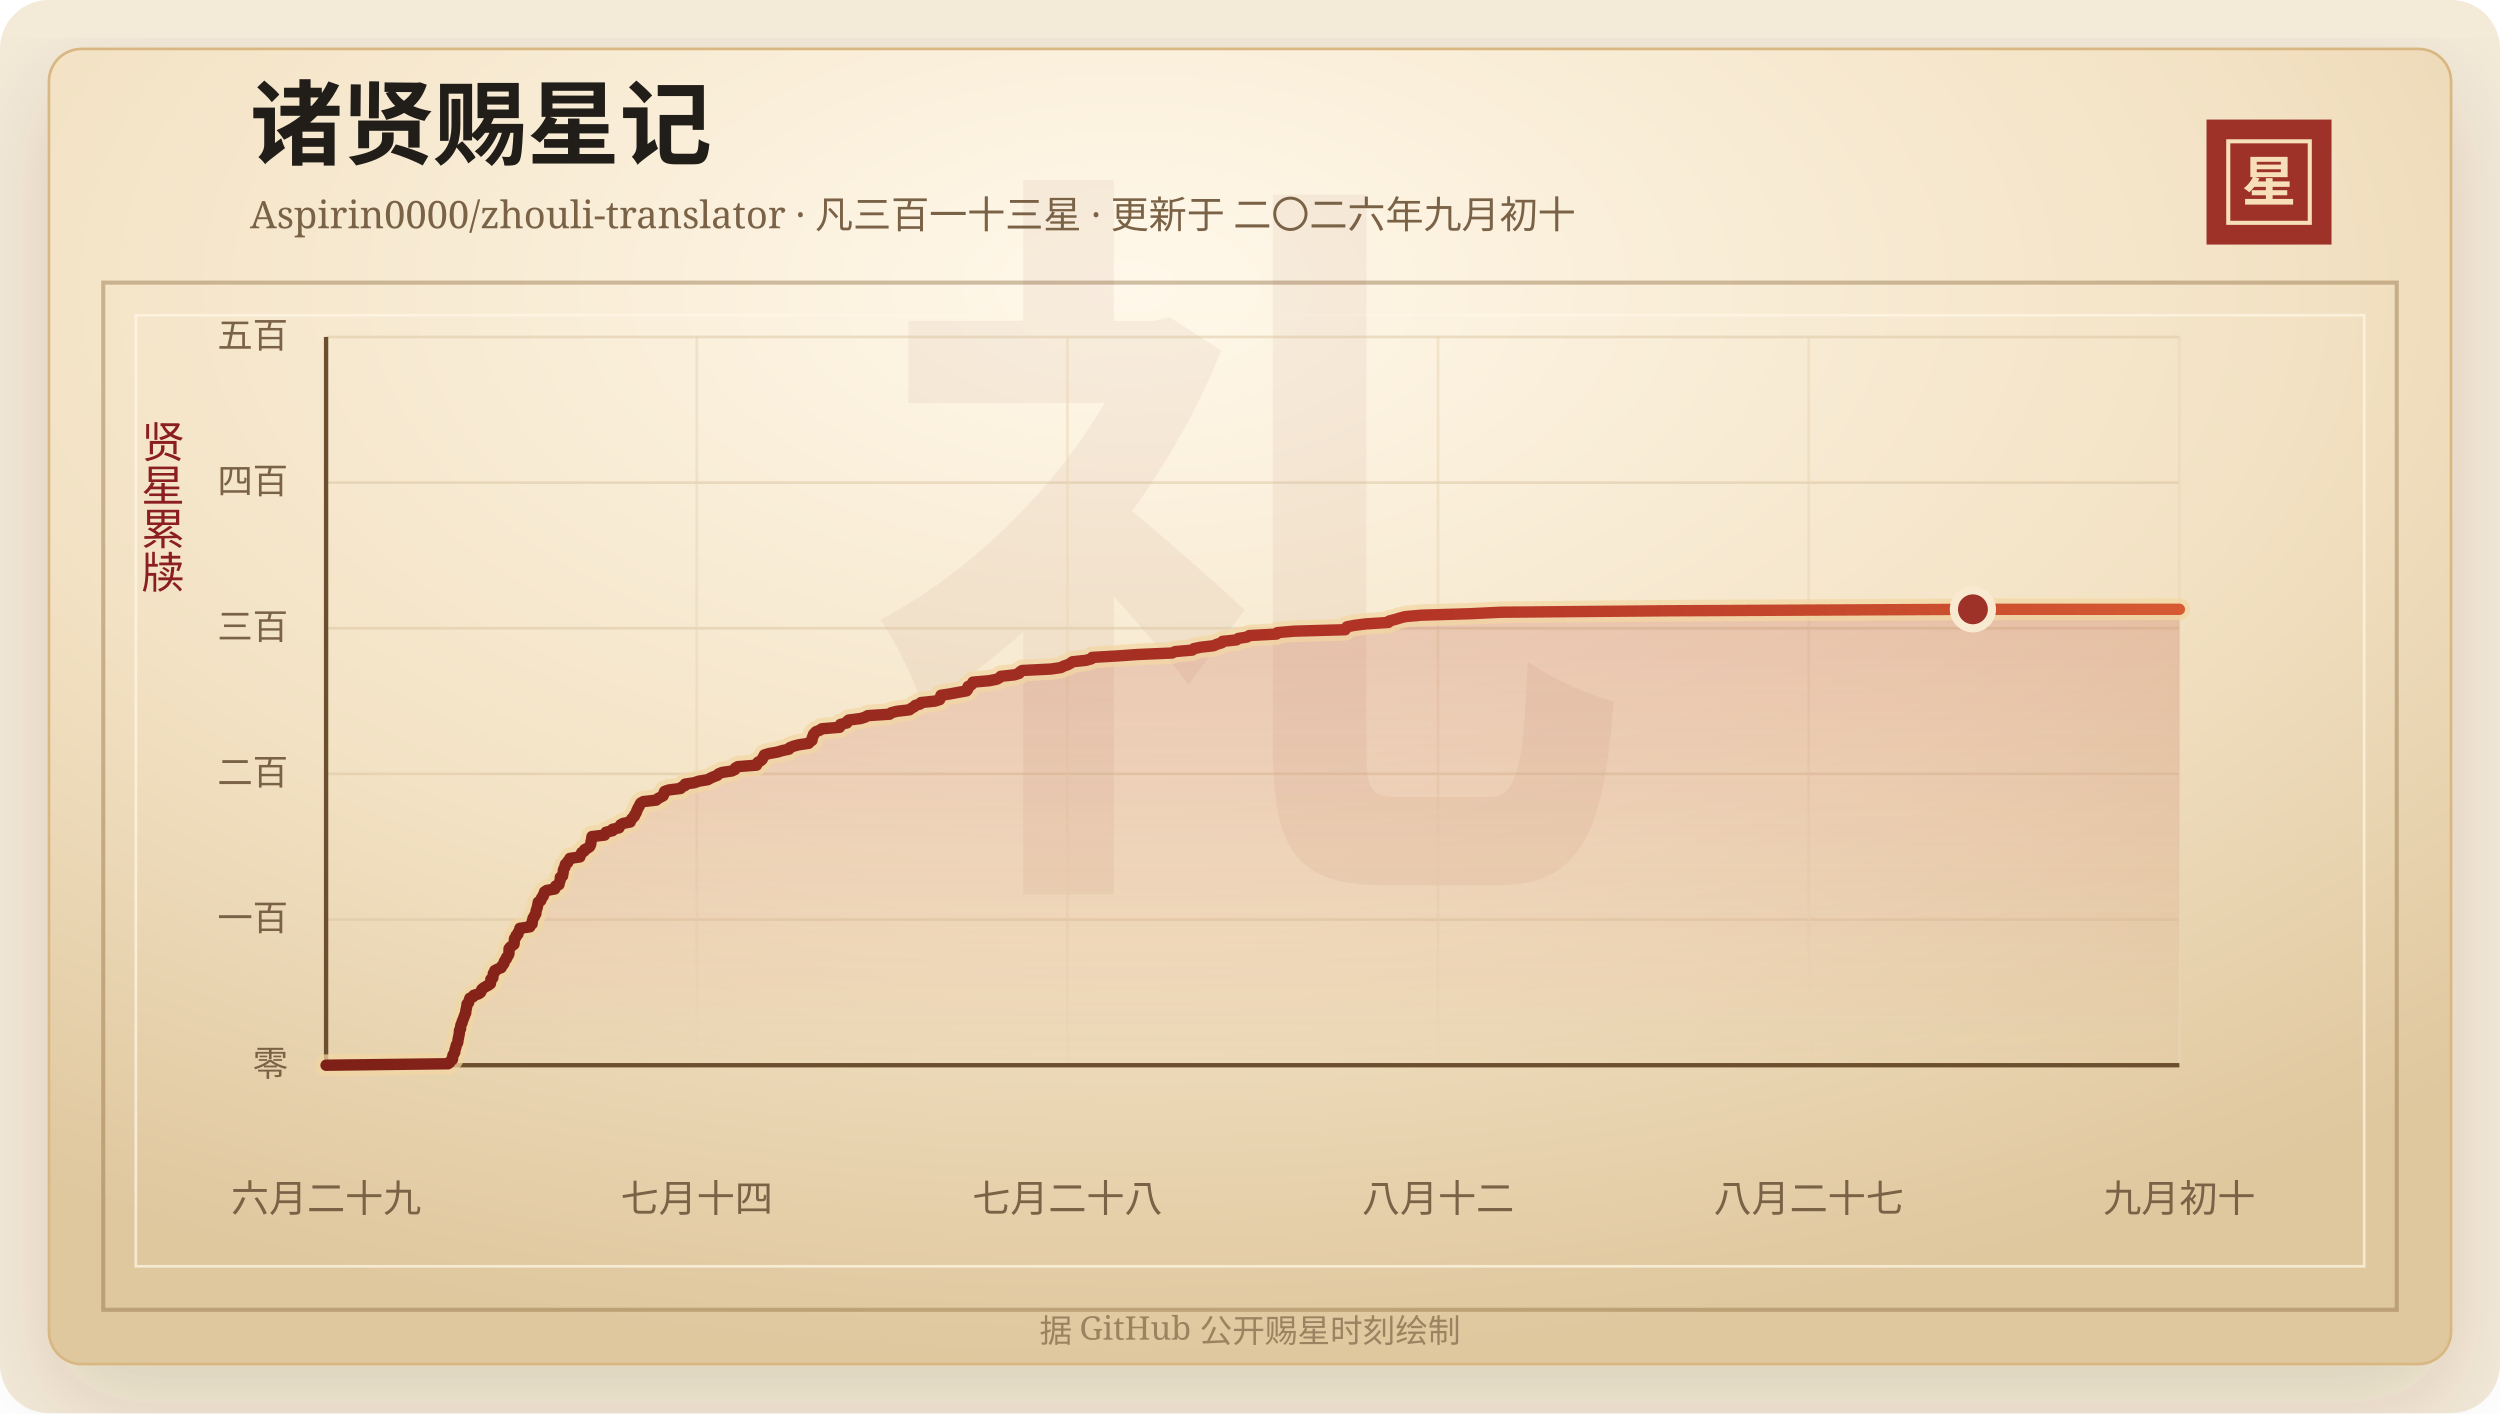
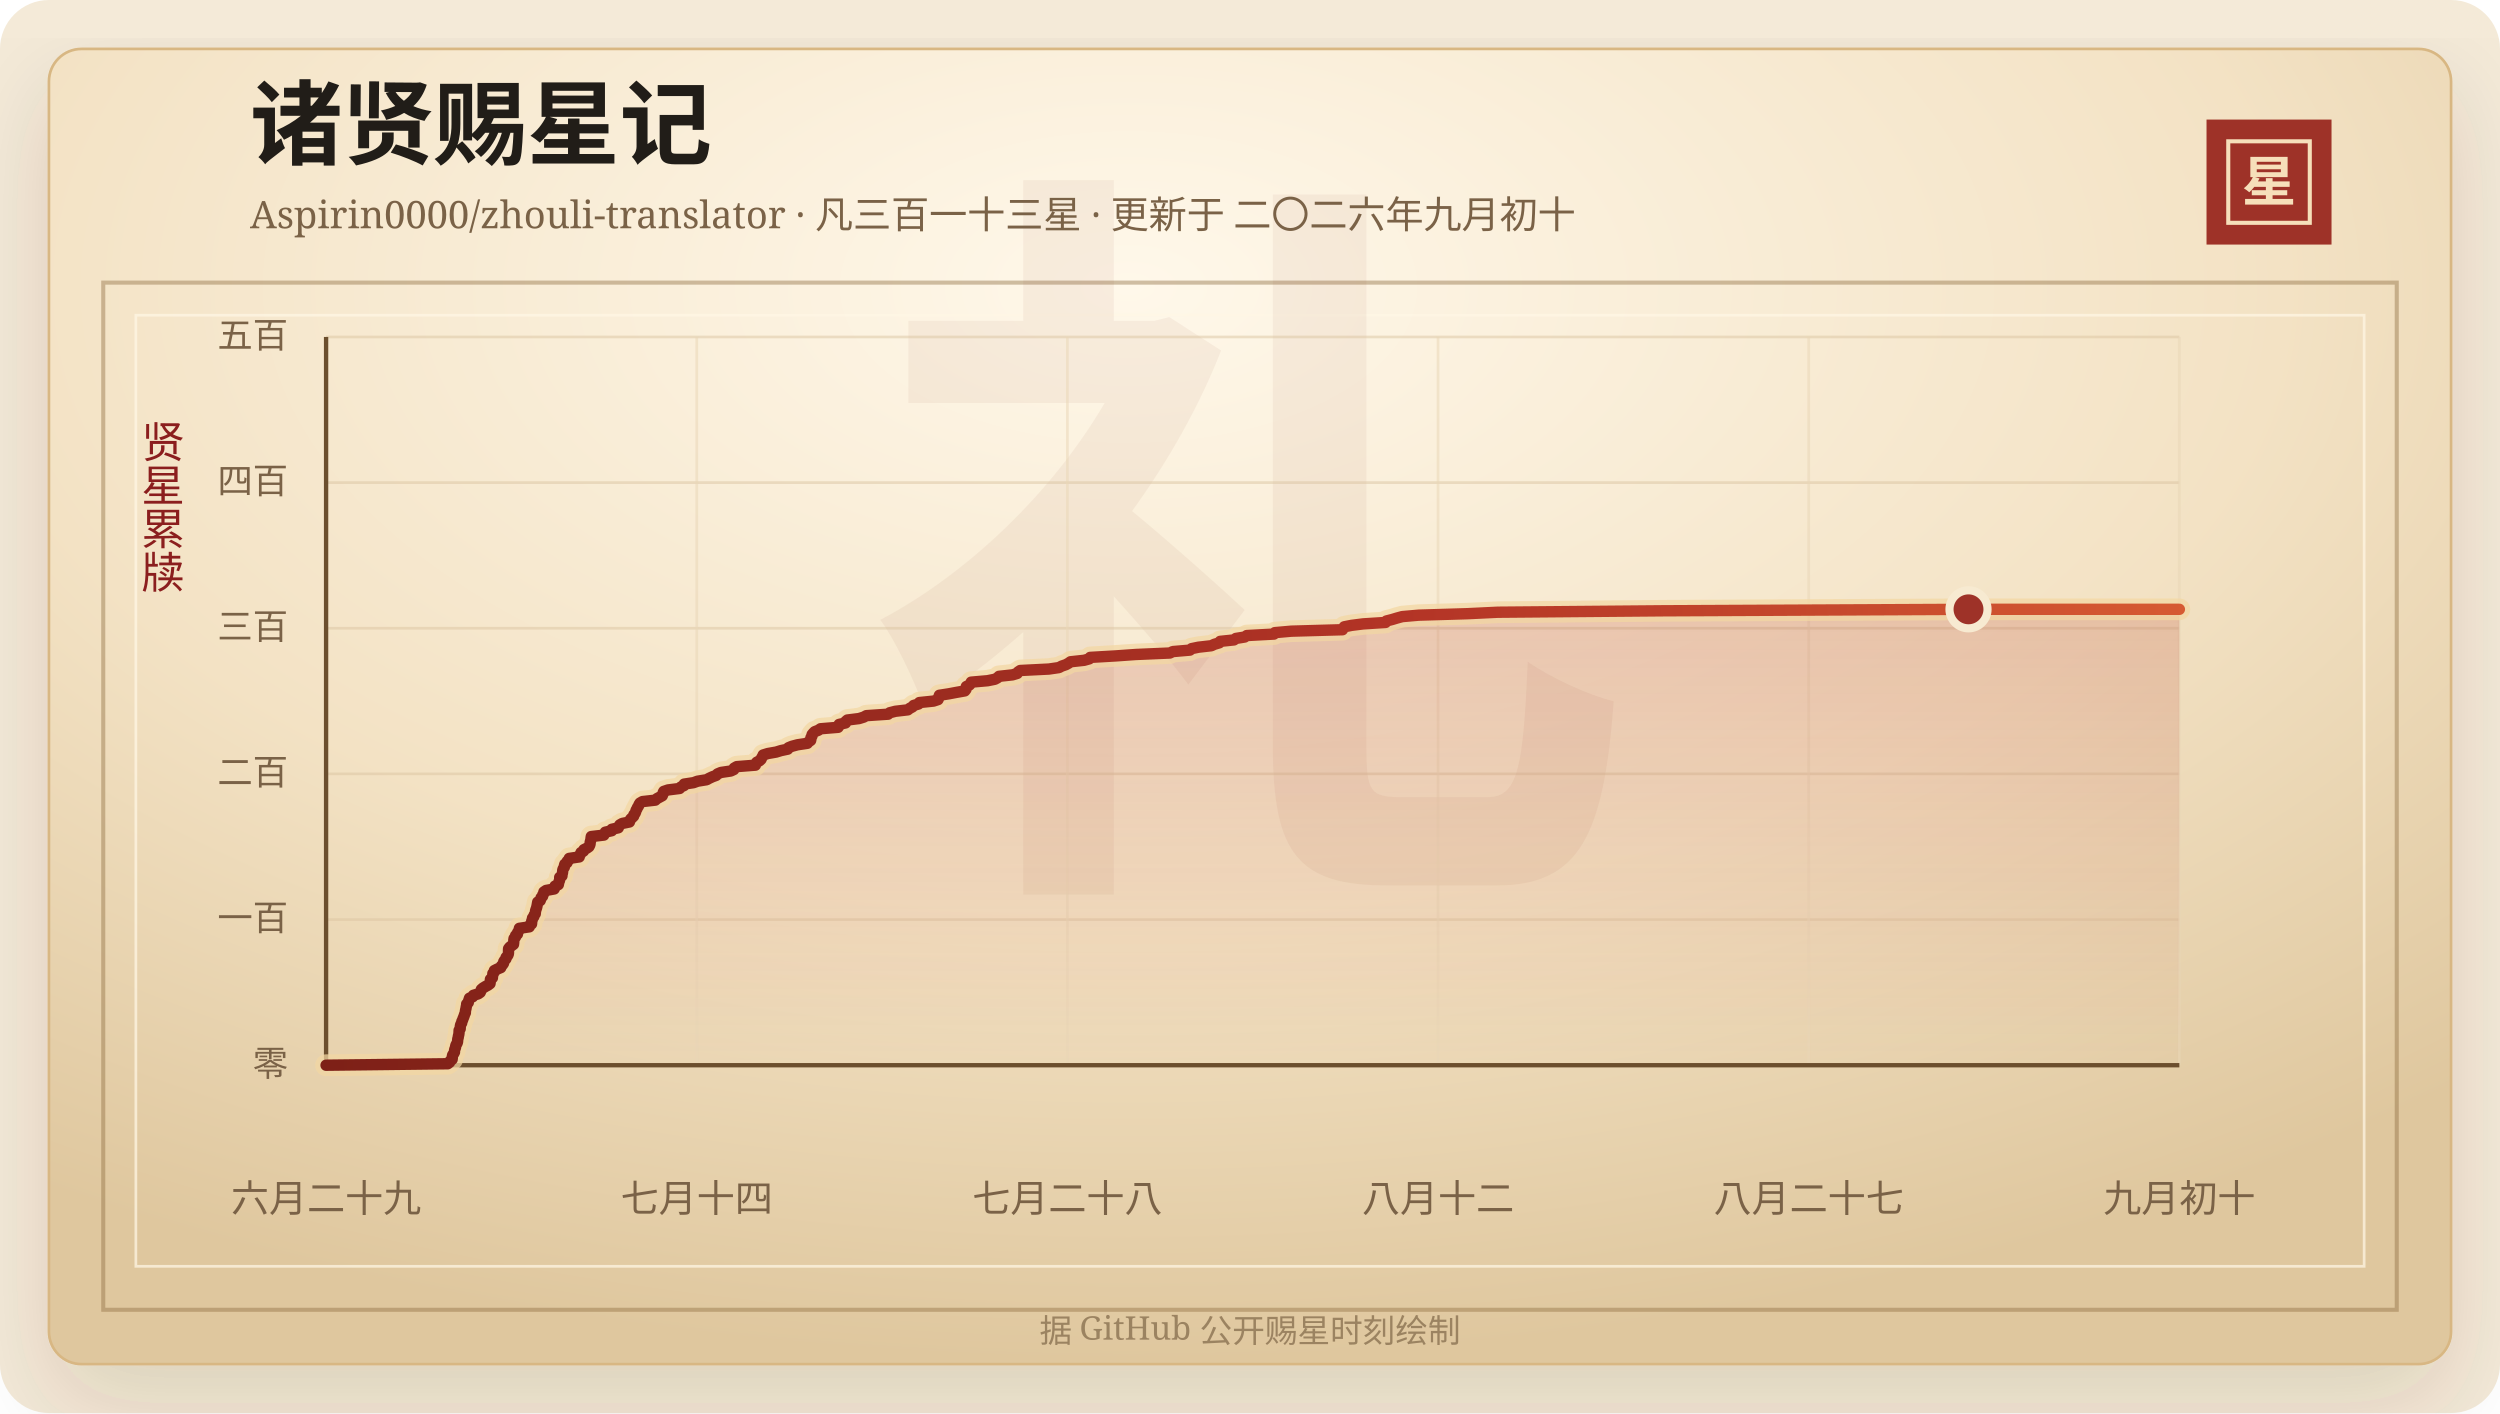
<svg xmlns="http://www.w3.org/2000/svg" width="920" height="520" viewBox="0 0 920 520" role="img" aria-labelledby="title desc">
  <defs>
    <linearGradient id="line" x1="0" x2="1" y1="0" y2="0">
      <stop offset="0%" stop-color="#7d2017" />
      <stop offset="58%" stop-color="#b33426" />
      <stop offset="100%" stop-color="#d65a32" />
    </linearGradient>
    <linearGradient id="area" x1="0" x2="0" y1="0" y2="1">
      <stop offset="0%" stop-color="#b33426" stop-opacity="0.2" />
      <stop offset="100%" stop-color="#b33426" stop-opacity="0" />
    </linearGradient>
    <radialGradient id="paper" cx="45%" cy="18%" r="82%">
      <stop offset="0%" stop-color="#fff8ea" />
      <stop offset="58%" stop-color="#f3e2c4" />
      <stop offset="100%" stop-color="#dfc79e" />
    </radialGradient>
    <filter id="shadow" x="-20%" y="-20%" width="140%" height="140%">
      <feDropShadow dx="0" dy="14" stdDeviation="18" flood-color="#3b2a20" flood-opacity="0.14" />
    </filter>
  </defs>
  <rect width="920" height="520" rx="18" fill="#f4ead8" />
  <rect x="18" y="18" width="884" height="484" rx="12" fill="url(#paper)" stroke="#d8b783" filter="url(#shadow)" />
  <rect x="38" y="104" width="844" height="378" fill="none" stroke="#8c6b3f" stroke-opacity="0.42" stroke-width="1.5" />
  <rect x="50" y="116" width="820" height="350" fill="none" stroke="#fff7e5" stroke-opacity="0.72" />
  <text x="460" y="304" text-anchor="middle" fill="#8c342a" fill-opacity="0.06" font-family="Songti SC, STSong, SimSun, serif" font-size="280" font-weight="700">礼</text>
  <text x="92" y="58" fill="#211d18" font-family="Songti SC, STSong, SimSun, serif" font-size="34" font-weight="700">诸贤赐星记</text>
  <text x="92" y="84" fill="#7a6247" font-family="Songti SC, STSong, SimSun, serif" font-size="14.0">Aspirin0000/zhouli-translator · 凡三百一十三星 · 更新于 二〇二六年九月初十</text>
  <rect x="812" y="44" width="46" height="46" fill="#9e3228" />
  <rect x="820" y="52" width="30" height="30" fill="none" stroke="#f6dfba" stroke-width="1.5" />
  <text x="835" y="74" text-anchor="middle" fill="#f6dfba" font-family="Songti SC, STSong, SimSun, serif" font-size="20" font-weight="700">星</text>
  <text x="60" y="166" text-anchor="middle" fill="#8b1e1e" font-family="Songti SC, STSong, SimSun, serif" font-size="16" writing-mode="vertical-rl">贤星累牍</text>
  <line x1="120" y1="392.00" x2="802" y2="392.00" stroke="#d9c29e" stroke-opacity="0.48" />
  <text x="106" y="396.00" text-anchor="end" fill="#7a6247" font-family="Songti SC, STSong, SimSun, serif" font-size="13">零</text>
  <line x1="120" y1="338.40" x2="802" y2="338.40" stroke="#d9c29e" stroke-opacity="0.48" />
  <text x="106" y="342.40" text-anchor="end" fill="#7a6247" font-family="Songti SC, STSong, SimSun, serif" font-size="13">一百</text>
  <line x1="120" y1="284.80" x2="802" y2="284.80" stroke="#d9c29e" stroke-opacity="0.48" />
  <text x="106" y="288.80" text-anchor="end" fill="#7a6247" font-family="Songti SC, STSong, SimSun, serif" font-size="13">二百</text>
  <line x1="120" y1="231.20" x2="802" y2="231.20" stroke="#d9c29e" stroke-opacity="0.48" />
  <text x="106" y="235.20" text-anchor="end" fill="#7a6247" font-family="Songti SC, STSong, SimSun, serif" font-size="13">三百</text>
  <line x1="120" y1="177.60" x2="802" y2="177.60" stroke="#d9c29e" stroke-opacity="0.48" />
  <text x="106" y="181.60" text-anchor="end" fill="#7a6247" font-family="Songti SC, STSong, SimSun, serif" font-size="13">四百</text>
  <line x1="120" y1="124.00" x2="802" y2="124.00" stroke="#d9c29e" stroke-opacity="0.48" />
  <text x="106" y="128.00" text-anchor="end" fill="#7a6247" font-family="Songti SC, STSong, SimSun, serif" font-size="13">五百</text>
  <line x1="120.00" y1="124" x2="120.00" y2="392" stroke="#ead6b7" stroke-opacity="0.54" />
  <text x="120.00" y="446" text-anchor="middle" fill="#7a6247" font-family="Songti SC, STSong, SimSun, serif" font-size="14">六月二十九</text>
  <line x1="256.40" y1="124" x2="256.40" y2="392" stroke="#ead6b7" stroke-opacity="0.54" />
  <text x="256.40" y="446" text-anchor="middle" fill="#7a6247" font-family="Songti SC, STSong, SimSun, serif" font-size="14">七月十四</text>
  <line x1="392.80" y1="124" x2="392.80" y2="392" stroke="#ead6b7" stroke-opacity="0.54" />
  <text x="392.80" y="446" text-anchor="middle" fill="#7a6247" font-family="Songti SC, STSong, SimSun, serif" font-size="14">七月二十八</text>
  <line x1="529.20" y1="124" x2="529.20" y2="392" stroke="#ead6b7" stroke-opacity="0.54" />
  <text x="529.20" y="446" text-anchor="middle" fill="#7a6247" font-family="Songti SC, STSong, SimSun, serif" font-size="14">八月十二</text>
  <line x1="665.60" y1="124" x2="665.60" y2="392" stroke="#ead6b7" stroke-opacity="0.54" />
  <text x="665.60" y="446" text-anchor="middle" fill="#7a6247" font-family="Songti SC, STSong, SimSun, serif" font-size="14">八月二十七</text>
  <line x1="802.00" y1="124" x2="802.00" y2="392" stroke="#ead6b7" stroke-opacity="0.54" />
  <text x="802.00" y="446" text-anchor="middle" fill="#7a6247" font-family="Songti SC, STSong, SimSun, serif" font-size="14">九月初十</text>
  <line x1="120" y1="392" x2="802" y2="392" stroke="#6c4f2e" stroke-width="1.6" />
  <line x1="120" y1="124" x2="120" y2="392" stroke="#6c4f2e" stroke-width="1.6" />
-   <polygon points="120.00,392.00 120.00,392.00 164.89,391.46 165.58,390.93 165.82,390.39 166.51,389.86 166.58,389.32 166.59,388.78 166.71,388.25 167.10,387.71 167.38,387.18 167.39,386.64 167.50,386.10 167.75,385.57 167.81,385.03 167.96,384.50 168.31,383.96 168.49,383.42 168.54,382.89 168.59,382.35 168.75,381.82 168.82,381.28 168.96,380.74 169.04,380.21 169.06,379.67 169.09,379.14 169.49,378.60 169.50,378.06 169.56,377.53 169.69,376.99 170.03,376.46 170.08,375.92 170.36,375.38 170.54,374.85 170.76,374.31 170.95,373.78 171.13,373.24 171.40,372.70 171.40,372.17 171.50,371.63 171.63,371.10 171.71,370.56 171.84,370.02 171.87,369.49 172.46,368.95 172.55,368.42 172.74,367.88 172.91,367.34 174.10,366.81 174.36,366.27 176.11,365.74 176.87,365.20 177.11,364.66 177.28,364.13 177.90,363.59 178.76,363.06 179.77,362.52 180.48,361.98 180.56,361.45 180.60,360.91 180.64,360.38 181.37,359.84 181.40,359.30 181.52,358.77 181.55,358.23 182.07,357.70 182.09,357.16 183.17,356.62 184.45,356.09 184.62,355.55 185.13,355.02 185.47,354.48 185.54,353.94 185.85,353.41 186.35,352.87 186.42,352.34 186.89,351.80 187.21,351.26 187.30,350.73 187.31,350.19 187.31,349.66 187.34,349.12 187.75,348.58 188.44,348.05 189.15,347.51 189.22,346.98 189.25,346.44 189.28,345.90 189.35,345.37 189.89,344.83 189.92,344.30 190.60,343.76 190.64,343.22 190.98,342.69 191.30,342.15 191.32,341.62 194.98,341.08 195.07,340.54 195.81,340.01 195.86,339.47 195.87,338.94 196.10,338.40 196.16,337.86 196.65,337.33 196.77,336.79 197.19,336.26 197.23,335.72 197.30,335.18 197.47,334.65 197.66,334.11 197.78,333.58 197.89,333.04 197.99,332.50 198.09,331.97 199.00,331.43 199.19,330.90 199.33,330.36 199.90,329.82 199.96,329.29 200.35,328.75 200.38,328.22 201.19,327.68 204.16,327.14 204.42,326.61 204.47,326.07 205.70,325.54 205.80,325.00 205.93,324.46 206.17,323.93 206.20,323.39 206.20,322.86 207.04,322.32 207.06,321.78 207.22,321.25 207.28,320.71 207.33,320.18 207.52,319.64 207.91,319.10 207.92,318.57 208.09,318.03 208.88,317.50 208.98,316.96 209.64,316.42 209.72,315.89 213.40,315.35 213.41,314.82 213.88,314.28 214.06,313.74 214.99,313.21 215.13,312.67 216.19,312.14 216.97,311.60 217.26,311.06 217.42,310.53 217.44,309.99 217.58,309.46 217.72,308.92 217.77,308.38 217.85,307.85 222.49,307.31 222.71,306.78 223.02,306.24 225.41,305.70 225.43,305.17 227.81,304.63 228.04,304.10 228.37,303.56 229.30,303.02 231.93,302.49 232.07,301.95 232.39,301.42 232.94,300.88 233.48,300.34 233.58,299.81 234.04,299.27 234.24,298.74 234.38,298.20 234.69,297.66 234.91,297.13 235.29,296.59 235.47,296.06 235.83,295.52 236.76,294.98 241.48,294.45 242.05,293.91 243.04,293.38 244.04,292.84 244.27,292.30 244.33,291.77 244.60,291.23 246.16,290.70 250.44,290.16 250.89,289.62 252.07,289.09 252.12,288.55 255.59,288.02 257.08,287.48 260.42,286.94 261.36,286.41 262.52,285.87 263.95,285.34 264.42,284.80 265.72,284.26 269.31,283.73 270.45,283.19 270.58,282.66 271.52,282.12 278.40,281.58 278.48,281.05 278.91,280.51 279.91,279.98 280.49,279.44 280.72,278.90 281.06,278.37 281.28,277.83 283.00,277.30 286.08,276.76 287.84,276.22 290.33,275.69 290.62,275.15 291.93,274.62 293.96,274.08 297.58,273.54 298.01,273.01 298.80,272.47 298.89,271.94 298.93,271.40 299.29,270.86 299.32,270.33 299.77,269.79 300.30,269.26 301.67,268.72 302.46,268.18 308.93,267.65 309.29,267.11 309.30,266.58 311.67,266.04 311.72,265.50 312.33,264.97 316.67,264.43 318.37,263.90 319.35,263.36 327.38,262.82 327.96,262.29 330.07,261.75 334.65,261.22 335.33,260.68 336.35,260.14 336.79,259.61 338.60,259.07 338.92,258.54 344.12,258.00 345.79,257.46 346.03,256.93 346.11,256.39 346.29,255.86 349.80,255.32 352.66,254.78 355.67,254.25 356.10,253.71 356.23,253.18 356.24,252.64 357.36,252.10 357.84,251.57 358.04,251.03 364.10,250.50 366.78,249.96 367.78,249.42 368.29,248.89 373.27,248.35 375.03,247.82 375.33,247.28 376.14,246.74 386.71,246.21 390.41,245.67 391.40,245.14 392.98,244.60 393.96,244.06 394.70,243.53 399.68,242.99 401.59,242.46 401.93,241.92 411.28,241.38 418.77,240.85 431.33,240.31 432.43,239.78 438.73,239.24 439.33,238.70 441.91,238.17 446.64,237.63 447.76,237.10 449.59,236.56 449.91,236.02 454.98,235.49 455.69,234.95 458.95,234.42 459.73,233.88 469.75,233.34 470.08,232.81 476.18,232.27 495.02,231.74 495.30,231.20 495.69,230.66 498.41,230.13 502.66,229.59 510.92,229.06 511.24,228.52 513.36,227.98 515.11,227.45 517.10,226.91 523.16,226.38 541.13,225.84 552.39,225.30 613.44,224.77 726.03,224.23 802.00,224.23 802.00,392.00" fill="url(#area)" />
-   <polyline points="120.00,392.00 164.89,391.46 165.58,390.93 165.82,390.39 166.51,389.86 166.58,389.32 166.59,388.78 166.71,388.25 167.10,387.71 167.38,387.18 167.39,386.64 167.50,386.10 167.75,385.57 167.81,385.03 167.96,384.50 168.31,383.96 168.49,383.42 168.54,382.89 168.59,382.35 168.75,381.82 168.82,381.28 168.96,380.74 169.04,380.21 169.06,379.67 169.09,379.14 169.49,378.60 169.50,378.06 169.56,377.53 169.69,376.99 170.03,376.46 170.08,375.92 170.36,375.38 170.54,374.85 170.76,374.31 170.95,373.78 171.13,373.24 171.40,372.70 171.40,372.17 171.50,371.63 171.63,371.10 171.71,370.56 171.84,370.02 171.87,369.49 172.46,368.95 172.55,368.42 172.74,367.88 172.91,367.34 174.10,366.81 174.36,366.27 176.11,365.74 176.87,365.20 177.11,364.66 177.28,364.13 177.90,363.59 178.76,363.06 179.77,362.52 180.48,361.98 180.56,361.45 180.60,360.91 180.64,360.38 181.37,359.84 181.40,359.30 181.52,358.77 181.55,358.23 182.07,357.70 182.09,357.16 183.17,356.62 184.45,356.09 184.62,355.55 185.13,355.02 185.47,354.48 185.54,353.94 185.85,353.41 186.35,352.87 186.42,352.34 186.89,351.80 187.21,351.26 187.30,350.73 187.31,350.19 187.31,349.66 187.34,349.12 187.75,348.58 188.44,348.05 189.15,347.51 189.22,346.98 189.25,346.44 189.28,345.90 189.35,345.37 189.89,344.83 189.92,344.30 190.60,343.76 190.64,343.22 190.98,342.69 191.30,342.15 191.32,341.62 194.98,341.08 195.07,340.54 195.81,340.01 195.86,339.47 195.87,338.94 196.10,338.40 196.16,337.86 196.65,337.33 196.77,336.79 197.19,336.26 197.23,335.72 197.30,335.18 197.47,334.65 197.66,334.11 197.78,333.58 197.89,333.04 197.99,332.50 198.09,331.97 199.00,331.43 199.19,330.90 199.33,330.36 199.90,329.82 199.96,329.29 200.35,328.75 200.38,328.22 201.19,327.68 204.16,327.14 204.42,326.61 204.47,326.07 205.70,325.54 205.80,325.00 205.93,324.46 206.17,323.93 206.20,323.39 206.20,322.86 207.04,322.32 207.06,321.78 207.22,321.25 207.28,320.71 207.33,320.18 207.52,319.64 207.91,319.10 207.92,318.57 208.09,318.03 208.88,317.50 208.98,316.96 209.64,316.42 209.72,315.89 213.40,315.35 213.41,314.82 213.88,314.28 214.06,313.74 214.99,313.21 215.13,312.67 216.19,312.14 216.97,311.60 217.26,311.06 217.42,310.53 217.44,309.99 217.58,309.46 217.72,308.92 217.77,308.38 217.85,307.85 222.49,307.31 222.71,306.78 223.02,306.24 225.41,305.70 225.43,305.17 227.81,304.63 228.04,304.10 228.37,303.56 229.30,303.02 231.93,302.49 232.07,301.95 232.39,301.42 232.94,300.88 233.48,300.34 233.58,299.81 234.04,299.27 234.24,298.74 234.38,298.20 234.69,297.66 234.91,297.13 235.29,296.59 235.47,296.06 235.83,295.52 236.76,294.98 241.48,294.45 242.05,293.91 243.04,293.38 244.04,292.84 244.27,292.30 244.33,291.77 244.60,291.23 246.16,290.70 250.44,290.16 250.89,289.62 252.07,289.09 252.12,288.55 255.59,288.02 257.08,287.48 260.42,286.94 261.36,286.41 262.52,285.87 263.95,285.34 264.42,284.80 265.72,284.26 269.31,283.73 270.45,283.19 270.58,282.66 271.52,282.12 278.40,281.58 278.48,281.05 278.91,280.51 279.91,279.98 280.49,279.44 280.72,278.90 281.06,278.37 281.28,277.83 283.00,277.30 286.08,276.76 287.84,276.22 290.33,275.69 290.62,275.15 291.93,274.62 293.96,274.08 297.58,273.54 298.01,273.01 298.80,272.47 298.89,271.94 298.93,271.40 299.29,270.86 299.32,270.33 299.77,269.79 300.30,269.26 301.67,268.72 302.46,268.18 308.93,267.65 309.29,267.11 309.30,266.58 311.67,266.04 311.72,265.50 312.33,264.97 316.67,264.43 318.37,263.90 319.35,263.36 327.38,262.82 327.96,262.29 330.07,261.75 334.65,261.22 335.33,260.68 336.35,260.14 336.79,259.61 338.60,259.07 338.92,258.54 344.12,258.00 345.79,257.46 346.03,256.93 346.11,256.39 346.29,255.86 349.80,255.32 352.66,254.78 355.67,254.25 356.10,253.71 356.23,253.18 356.24,252.64 357.36,252.10 357.84,251.57 358.04,251.03 364.10,250.50 366.78,249.96 367.78,249.42 368.29,248.89 373.27,248.35 375.03,247.82 375.33,247.28 376.14,246.74 386.71,246.21 390.41,245.67 391.40,245.14 392.98,244.60 393.96,244.06 394.70,243.53 399.68,242.99 401.59,242.46 401.93,241.92 411.28,241.38 418.77,240.85 431.33,240.31 432.43,239.78 438.73,239.24 439.33,238.70 441.91,238.17 446.64,237.63 447.76,237.10 449.59,236.56 449.91,236.02 454.98,235.49 455.69,234.95 458.95,234.42 459.73,233.88 469.75,233.34 470.08,232.81 476.18,232.27 495.02,231.74 495.30,231.20 495.69,230.66 498.41,230.13 502.66,229.59 510.92,229.06 511.24,228.52 513.36,227.98 515.11,227.45 517.10,226.91 523.16,226.38 541.13,225.84 552.39,225.30 613.44,224.77 726.03,224.23 802.00,224.23" fill="none" stroke="#f3d7a2" stroke-width="8" stroke-linecap="round" stroke-linejoin="round" opacity="0.72" />
-   <polyline points="120.00,392.00 164.89,391.46 165.58,390.93 165.82,390.39 166.51,389.86 166.58,389.32 166.59,388.78 166.71,388.25 167.10,387.71 167.38,387.18 167.39,386.64 167.50,386.10 167.75,385.57 167.81,385.03 167.96,384.50 168.31,383.96 168.49,383.42 168.54,382.89 168.59,382.35 168.75,381.82 168.82,381.28 168.96,380.74 169.04,380.21 169.06,379.67 169.09,379.14 169.49,378.60 169.50,378.06 169.56,377.53 169.69,376.99 170.03,376.46 170.08,375.92 170.36,375.38 170.54,374.85 170.76,374.31 170.95,373.78 171.13,373.24 171.40,372.70 171.40,372.17 171.50,371.63 171.63,371.10 171.71,370.56 171.84,370.02 171.87,369.49 172.46,368.95 172.55,368.42 172.74,367.88 172.91,367.34 174.10,366.81 174.36,366.27 176.11,365.74 176.87,365.20 177.11,364.66 177.28,364.13 177.90,363.59 178.76,363.06 179.77,362.52 180.48,361.98 180.56,361.45 180.60,360.91 180.64,360.38 181.37,359.84 181.40,359.30 181.52,358.77 181.55,358.23 182.07,357.70 182.09,357.16 183.17,356.62 184.45,356.09 184.62,355.55 185.13,355.02 185.47,354.48 185.54,353.94 185.85,353.41 186.35,352.87 186.42,352.34 186.89,351.80 187.21,351.26 187.30,350.73 187.31,350.19 187.31,349.66 187.34,349.12 187.75,348.58 188.44,348.05 189.15,347.51 189.22,346.98 189.25,346.44 189.28,345.90 189.35,345.37 189.89,344.83 189.92,344.30 190.60,343.76 190.64,343.22 190.98,342.69 191.30,342.15 191.32,341.62 194.98,341.08 195.07,340.54 195.81,340.01 195.86,339.47 195.87,338.94 196.10,338.40 196.16,337.86 196.65,337.33 196.77,336.79 197.19,336.26 197.23,335.72 197.30,335.18 197.47,334.65 197.66,334.11 197.78,333.58 197.89,333.04 197.99,332.50 198.09,331.97 199.00,331.43 199.19,330.90 199.33,330.36 199.90,329.82 199.96,329.29 200.35,328.75 200.38,328.22 201.19,327.68 204.16,327.14 204.42,326.61 204.47,326.07 205.70,325.54 205.80,325.00 205.93,324.46 206.17,323.93 206.20,323.39 206.20,322.86 207.04,322.32 207.06,321.78 207.22,321.25 207.28,320.71 207.33,320.18 207.52,319.64 207.91,319.10 207.92,318.57 208.09,318.03 208.88,317.50 208.98,316.96 209.64,316.42 209.72,315.89 213.40,315.35 213.41,314.82 213.88,314.28 214.06,313.74 214.99,313.21 215.13,312.67 216.19,312.14 216.97,311.60 217.26,311.06 217.42,310.53 217.44,309.99 217.58,309.46 217.72,308.92 217.77,308.38 217.85,307.85 222.49,307.31 222.71,306.78 223.02,306.24 225.41,305.70 225.43,305.17 227.81,304.63 228.04,304.10 228.37,303.56 229.30,303.02 231.93,302.49 232.07,301.95 232.39,301.42 232.94,300.88 233.48,300.34 233.58,299.81 234.04,299.27 234.24,298.74 234.38,298.20 234.69,297.66 234.91,297.13 235.29,296.59 235.47,296.06 235.83,295.52 236.76,294.98 241.48,294.45 242.05,293.91 243.04,293.38 244.04,292.84 244.27,292.30 244.33,291.77 244.60,291.23 246.16,290.70 250.44,290.16 250.89,289.62 252.07,289.09 252.12,288.55 255.59,288.02 257.08,287.48 260.42,286.94 261.36,286.41 262.52,285.87 263.95,285.34 264.42,284.80 265.72,284.26 269.31,283.73 270.45,283.19 270.58,282.66 271.52,282.12 278.40,281.58 278.48,281.05 278.91,280.51 279.91,279.98 280.49,279.44 280.72,278.90 281.06,278.37 281.28,277.83 283.00,277.30 286.08,276.76 287.84,276.22 290.33,275.69 290.62,275.15 291.93,274.62 293.96,274.08 297.58,273.54 298.01,273.01 298.80,272.47 298.89,271.94 298.93,271.40 299.29,270.86 299.32,270.33 299.77,269.79 300.30,269.26 301.67,268.72 302.46,268.18 308.93,267.65 309.29,267.11 309.30,266.58 311.67,266.04 311.72,265.50 312.33,264.97 316.67,264.43 318.37,263.90 319.35,263.36 327.38,262.82 327.96,262.29 330.07,261.75 334.65,261.22 335.33,260.68 336.35,260.14 336.79,259.61 338.60,259.07 338.92,258.54 344.12,258.00 345.79,257.46 346.03,256.93 346.11,256.39 346.29,255.86 349.80,255.32 352.66,254.78 355.67,254.25 356.10,253.71 356.23,253.18 356.24,252.64 357.36,252.10 357.84,251.57 358.04,251.03 364.10,250.50 366.78,249.96 367.78,249.42 368.29,248.89 373.27,248.35 375.03,247.82 375.33,247.28 376.14,246.74 386.71,246.21 390.41,245.67 391.40,245.14 392.98,244.60 393.96,244.06 394.70,243.53 399.68,242.99 401.59,242.46 401.93,241.92 411.28,241.38 418.77,240.85 431.33,240.31 432.43,239.78 438.73,239.24 439.33,238.70 441.91,238.17 446.64,237.63 447.76,237.10 449.59,236.56 449.91,236.02 454.98,235.49 455.69,234.95 458.95,234.42 459.73,233.88 469.75,233.34 470.08,232.81 476.18,232.27 495.02,231.74 495.30,231.20 495.69,230.66 498.41,230.13 502.66,229.59 510.92,229.06 511.24,228.52 513.36,227.98 515.11,227.45 517.10,226.91 523.16,226.38 541.13,225.84 552.39,225.30 613.44,224.77 726.03,224.23 802.00,224.23" fill="none" stroke="url(#line)" stroke-width="4.2" stroke-linecap="round" stroke-linejoin="round" />
-   <circle cx="726.03" cy="224.23" r="7" fill="#9e3228" stroke="#f7ead1" stroke-width="3" />
+   <polygon points="120.00,392.00 120.00,392.00 164.77,391.46 165.46,390.93 165.70,390.39 166.38,389.86 166.45,389.32 166.46,388.78 166.58,388.25 166.97,387.71 167.25,387.18 167.26,386.64 167.37,386.10 167.62,385.57 167.68,385.03 167.84,384.50 168.18,383.96 168.37,383.42 168.41,382.89 168.46,382.35 168.62,381.82 168.69,381.28 168.83,380.74 168.91,380.21 168.93,379.67 168.96,379.14 169.35,378.60 169.37,378.06 169.43,377.53 169.56,376.99 169.90,376.46 169.95,375.92 170.23,375.38 170.40,374.85 170.63,374.31 170.82,373.78 170.99,373.24 171.26,372.70 171.26,372.17 171.36,371.63 171.49,371.10 171.57,370.56 171.70,370.02 171.73,369.49 172.32,368.95 172.41,368.42 172.60,367.88 172.76,367.34 173.95,366.81 174.21,366.27 175.96,365.74 176.72,365.20 176.96,364.66 177.12,364.13 177.74,363.59 178.60,363.06 179.61,362.52 180.32,361.98 180.40,361.45 180.44,360.91 180.48,360.38 181.21,359.84 181.23,359.30 181.36,358.77 181.38,358.23 181.90,357.70 181.93,357.16 183.00,356.62 184.28,356.09 184.45,355.55 184.95,355.02 185.30,354.48 185.36,353.94 185.68,353.41 186.17,352.87 186.24,352.34 186.71,351.80 187.03,351.26 187.12,350.73 187.13,350.19 187.13,349.66 187.16,349.12 187.57,348.58 188.25,348.05 188.97,347.51 189.03,346.98 189.07,346.44 189.09,345.90 189.17,345.37 189.70,344.83 189.73,344.30 190.42,343.76 190.45,343.22 190.79,342.69 191.11,342.15 191.13,341.62 194.78,341.08 194.87,340.54 195.61,340.01 195.66,339.47 195.67,338.94 195.90,338.40 195.96,337.86 196.44,337.33 196.56,336.79 196.98,336.26 197.03,335.72 197.09,335.18 197.26,334.65 197.45,334.11 197.58,333.58 197.69,333.04 197.78,332.50 197.88,331.97 198.79,331.43 198.98,330.90 199.12,330.36 199.68,329.82 199.74,329.29 200.13,328.75 200.16,328.22 200.97,327.68 203.93,327.14 204.19,326.61 204.25,326.07 205.47,325.54 205.57,325.00 205.70,324.46 205.94,323.93 205.97,323.39 205.97,322.86 206.80,322.32 206.83,321.78 206.99,321.25 207.05,320.71 207.09,320.18 207.29,319.64 207.68,319.10 207.69,318.57 207.85,318.03 208.64,317.50 208.74,316.96 209.40,316.42 209.48,315.89 213.15,315.35 213.16,314.82 213.63,314.28 213.81,313.74 214.74,313.21 214.88,312.67 215.94,312.14 216.71,311.60 217.00,311.06 217.16,310.53 217.18,309.99 217.32,309.46 217.46,308.92 217.51,308.38 217.59,307.85 222.21,307.31 222.43,306.78 222.75,306.24 225.13,305.70 225.15,305.17 227.53,304.63 227.75,304.10 228.08,303.56 229.01,303.02 231.63,302.49 231.77,301.95 232.09,301.42 232.64,300.88 233.18,300.34 233.28,299.81 233.73,299.27 233.93,298.74 234.07,298.20 234.39,297.66 234.61,297.13 234.99,296.59 235.17,296.06 235.52,295.52 236.45,294.98 241.15,294.45 241.73,293.91 242.71,293.38 243.71,292.84 243.94,292.30 244.00,291.77 244.27,291.23 245.83,290.70 250.09,290.16 250.54,289.62 251.72,289.09 251.77,288.55 255.23,288.02 256.71,287.48 260.04,286.94 260.98,286.41 262.14,285.87 263.57,285.34 264.04,284.80 265.33,284.26 268.91,283.73 270.05,283.19 270.18,282.66 271.12,282.12 277.98,281.58 278.05,281.05 278.48,280.51 279.48,279.98 280.06,279.44 280.29,278.90 280.63,278.37 280.85,277.83 282.57,277.30 285.64,276.76 287.39,276.22 289.88,275.69 290.16,275.15 291.47,274.62 293.49,274.08 297.10,273.54 297.53,273.01 298.32,272.47 298.42,271.94 298.45,271.40 298.81,270.86 298.85,270.33 299.30,269.79 299.82,269.26 301.19,268.72 301.97,268.18 308.42,267.65 308.79,267.11 308.79,266.58 311.16,266.04 311.21,265.50 311.82,264.97 316.14,264.43 317.84,263.90 318.82,263.36 326.82,262.82 327.41,262.29 329.51,261.75 334.07,261.22 334.76,260.68 335.78,260.14 336.21,259.61 338.02,259.07 338.33,258.54 343.53,258.00 345.19,257.46 345.43,256.93 345.51,256.39 345.69,255.86 349.18,255.32 352.04,254.78 355.04,254.25 355.47,253.71 355.60,253.18 355.61,252.64 356.73,252.10 357.21,251.57 357.40,251.03 363.45,250.50 366.12,249.96 367.12,249.42 367.63,248.89 372.59,248.35 374.35,247.82 374.65,247.28 375.46,246.74 386.00,246.21 389.69,245.67 390.68,245.14 392.25,244.60 393.23,244.06 393.97,243.53 398.94,242.99 400.84,242.46 401.18,241.92 410.51,241.38 417.97,240.85 430.50,240.31 431.60,239.78 437.88,239.24 438.48,238.70 441.05,238.17 445.77,237.63 446.89,237.10 448.71,236.56 449.03,236.02 454.09,235.49 454.80,234.95 458.05,234.42 458.82,233.88 468.81,233.34 469.15,232.81 475.23,232.27 494.02,231.74 494.30,231.20 494.69,230.66 497.40,230.13 501.64,229.59 509.88,229.06 510.20,228.52 512.31,227.98 514.06,227.45 516.04,226.91 522.09,226.38 540.00,225.84 551.23,225.30 612.12,224.77 724.41,224.23 802.00,224.23 802.00,392.00" fill="url(#area)" />
+   <polyline points="120.00,392.00 164.77,391.46 165.46,390.93 165.70,390.39 166.38,389.86 166.45,389.32 166.46,388.78 166.58,388.25 166.97,387.71 167.25,387.18 167.26,386.64 167.37,386.10 167.62,385.57 167.68,385.03 167.84,384.50 168.18,383.96 168.37,383.42 168.41,382.89 168.46,382.35 168.62,381.82 168.69,381.28 168.83,380.74 168.91,380.21 168.93,379.67 168.96,379.14 169.35,378.60 169.37,378.06 169.43,377.53 169.56,376.99 169.90,376.46 169.95,375.92 170.23,375.38 170.40,374.85 170.63,374.31 170.82,373.78 170.99,373.24 171.26,372.70 171.26,372.17 171.36,371.63 171.49,371.10 171.57,370.56 171.70,370.02 171.73,369.49 172.32,368.95 172.41,368.42 172.60,367.88 172.76,367.34 173.95,366.81 174.21,366.27 175.96,365.74 176.72,365.20 176.96,364.66 177.12,364.13 177.74,363.59 178.60,363.06 179.61,362.52 180.32,361.98 180.40,361.45 180.44,360.91 180.48,360.38 181.21,359.84 181.23,359.30 181.36,358.77 181.38,358.23 181.90,357.70 181.93,357.16 183.00,356.62 184.28,356.09 184.45,355.55 184.95,355.02 185.30,354.48 185.36,353.94 185.68,353.41 186.17,352.87 186.24,352.34 186.71,351.80 187.03,351.26 187.12,350.73 187.13,350.19 187.13,349.66 187.16,349.12 187.57,348.58 188.25,348.05 188.97,347.51 189.03,346.98 189.07,346.44 189.09,345.90 189.17,345.37 189.70,344.83 189.73,344.30 190.42,343.76 190.45,343.22 190.79,342.69 191.11,342.15 191.13,341.62 194.78,341.08 194.87,340.54 195.61,340.01 195.66,339.47 195.67,338.94 195.90,338.40 195.96,337.86 196.44,337.33 196.56,336.79 196.98,336.26 197.03,335.72 197.09,335.18 197.26,334.65 197.45,334.11 197.58,333.58 197.69,333.04 197.78,332.50 197.88,331.97 198.79,331.43 198.98,330.90 199.12,330.36 199.68,329.82 199.74,329.29 200.13,328.75 200.16,328.22 200.97,327.68 203.93,327.14 204.19,326.61 204.25,326.07 205.47,325.54 205.57,325.00 205.70,324.46 205.94,323.93 205.97,323.39 205.97,322.86 206.80,322.32 206.83,321.78 206.99,321.25 207.05,320.71 207.09,320.18 207.29,319.64 207.68,319.10 207.69,318.57 207.85,318.03 208.64,317.50 208.74,316.96 209.40,316.42 209.48,315.89 213.15,315.35 213.16,314.82 213.63,314.28 213.81,313.74 214.74,313.21 214.88,312.67 215.94,312.14 216.71,311.60 217.00,311.06 217.16,310.53 217.18,309.99 217.32,309.46 217.46,308.92 217.51,308.38 217.59,307.85 222.21,307.31 222.43,306.78 222.75,306.24 225.13,305.70 225.15,305.17 227.53,304.63 227.75,304.10 228.08,303.56 229.01,303.02 231.63,302.49 231.77,301.95 232.09,301.42 232.64,300.88 233.18,300.34 233.28,299.81 233.73,299.27 233.93,298.74 234.07,298.20 234.39,297.66 234.61,297.13 234.99,296.59 235.17,296.06 235.52,295.52 236.45,294.98 241.15,294.45 241.73,293.91 242.71,293.38 243.71,292.84 243.94,292.30 244.00,291.77 244.27,291.23 245.83,290.70 250.09,290.16 250.54,289.62 251.72,289.09 251.77,288.55 255.23,288.02 256.71,287.48 260.04,286.94 260.98,286.41 262.14,285.87 263.57,285.34 264.04,284.80 265.33,284.26 268.91,283.73 270.05,283.19 270.18,282.66 271.12,282.12 277.98,281.58 278.05,281.05 278.48,280.51 279.48,279.98 280.06,279.44 280.29,278.90 280.63,278.37 280.85,277.83 282.57,277.30 285.64,276.76 287.39,276.22 289.88,275.69 290.16,275.15 291.47,274.62 293.49,274.08 297.10,273.54 297.53,273.01 298.32,272.47 298.42,271.94 298.45,271.40 298.81,270.86 298.85,270.33 299.30,269.79 299.82,269.26 301.19,268.72 301.97,268.18 308.42,267.65 308.79,267.11 308.79,266.58 311.16,266.04 311.21,265.50 311.82,264.97 316.14,264.43 317.84,263.90 318.82,263.36 326.82,262.82 327.41,262.29 329.51,261.75 334.07,261.22 334.76,260.68 335.78,260.14 336.21,259.61 338.02,259.07 338.33,258.54 343.53,258.00 345.19,257.46 345.43,256.93 345.51,256.39 345.69,255.86 349.18,255.32 352.04,254.78 355.04,254.25 355.47,253.71 355.60,253.18 355.61,252.64 356.73,252.10 357.21,251.57 357.40,251.03 363.45,250.50 366.12,249.96 367.12,249.42 367.63,248.89 372.59,248.35 374.35,247.82 374.65,247.28 375.46,246.74 386.00,246.21 389.69,245.67 390.68,245.14 392.25,244.60 393.23,244.06 393.97,243.53 398.94,242.99 400.84,242.46 401.18,241.92 410.51,241.38 417.97,240.85 430.50,240.31 431.60,239.78 437.88,239.24 438.48,238.70 441.05,238.17 445.77,237.63 446.89,237.10 448.71,236.56 449.03,236.02 454.09,235.49 454.80,234.95 458.05,234.42 458.82,233.88 468.81,233.34 469.15,232.81 475.23,232.27 494.02,231.74 494.30,231.20 494.69,230.66 497.40,230.13 501.64,229.59 509.88,229.06 510.20,228.52 512.31,227.98 514.06,227.45 516.04,226.91 522.09,226.38 540.00,225.84 551.23,225.30 612.12,224.77 724.41,224.23 802.00,224.23" fill="none" stroke="#f3d7a2" stroke-width="8" stroke-linecap="round" stroke-linejoin="round" opacity="0.72" />
+   <polyline points="120.00,392.00 164.77,391.46 165.46,390.93 165.70,390.39 166.38,389.86 166.45,389.32 166.46,388.78 166.58,388.25 166.97,387.71 167.25,387.18 167.26,386.64 167.37,386.10 167.62,385.57 167.68,385.03 167.84,384.50 168.18,383.96 168.37,383.42 168.41,382.89 168.46,382.35 168.62,381.82 168.69,381.28 168.83,380.74 168.91,380.21 168.93,379.67 168.96,379.14 169.35,378.60 169.37,378.06 169.43,377.53 169.56,376.99 169.90,376.46 169.95,375.92 170.23,375.38 170.40,374.85 170.63,374.31 170.82,373.78 170.99,373.24 171.26,372.70 171.26,372.17 171.36,371.63 171.49,371.10 171.57,370.56 171.70,370.02 171.73,369.49 172.32,368.95 172.41,368.42 172.60,367.88 172.76,367.34 173.95,366.81 174.21,366.27 175.96,365.74 176.72,365.20 176.96,364.66 177.12,364.13 177.74,363.59 178.60,363.06 179.61,362.52 180.32,361.98 180.40,361.45 180.44,360.91 180.48,360.38 181.21,359.84 181.23,359.30 181.36,358.77 181.38,358.23 181.90,357.70 181.93,357.16 183.00,356.62 184.28,356.09 184.45,355.55 184.95,355.02 185.30,354.48 185.36,353.94 185.68,353.41 186.17,352.87 186.24,352.34 186.71,351.80 187.03,351.26 187.12,350.73 187.13,350.19 187.13,349.66 187.16,349.12 187.57,348.58 188.25,348.05 188.97,347.51 189.03,346.98 189.07,346.44 189.09,345.90 189.17,345.37 189.70,344.83 189.73,344.30 190.42,343.76 190.45,343.22 190.79,342.69 191.11,342.15 191.13,341.62 194.78,341.08 194.87,340.54 195.61,340.01 195.66,339.47 195.67,338.94 195.90,338.40 195.96,337.86 196.44,337.33 196.56,336.79 196.98,336.26 197.03,335.72 197.09,335.18 197.26,334.65 197.45,334.11 197.58,333.58 197.69,333.04 197.78,332.50 197.88,331.97 198.79,331.43 198.98,330.90 199.12,330.36 199.68,329.82 199.74,329.29 200.13,328.75 200.16,328.22 200.97,327.68 203.93,327.14 204.19,326.61 204.25,326.07 205.47,325.54 205.57,325.00 205.70,324.46 205.94,323.93 205.97,323.39 205.97,322.86 206.80,322.32 206.83,321.78 206.99,321.25 207.05,320.71 207.09,320.18 207.29,319.64 207.68,319.10 207.69,318.57 207.85,318.03 208.64,317.50 208.74,316.96 209.40,316.42 209.48,315.89 213.15,315.35 213.16,314.82 213.63,314.28 213.81,313.74 214.74,313.21 214.88,312.67 215.94,312.14 216.71,311.60 217.00,311.06 217.16,310.53 217.18,309.99 217.32,309.46 217.46,308.92 217.51,308.38 217.59,307.85 222.21,307.31 222.43,306.78 222.75,306.24 225.13,305.70 225.15,305.17 227.53,304.63 227.75,304.10 228.08,303.56 229.01,303.02 231.63,302.49 231.77,301.95 232.09,301.42 232.64,300.88 233.18,300.34 233.28,299.81 233.73,299.27 233.93,298.74 234.07,298.20 234.39,297.66 234.61,297.13 234.99,296.59 235.17,296.06 235.52,295.52 236.45,294.98 241.15,294.45 241.73,293.91 242.71,293.38 243.71,292.84 243.94,292.30 244.00,291.77 244.27,291.23 245.83,290.70 250.09,290.16 250.54,289.62 251.72,289.09 251.77,288.55 255.23,288.02 256.71,287.48 260.04,286.94 260.98,286.41 262.14,285.87 263.57,285.34 264.04,284.80 265.33,284.26 268.91,283.73 270.05,283.19 270.18,282.66 271.12,282.12 277.98,281.58 278.05,281.05 278.48,280.51 279.48,279.98 280.06,279.44 280.29,278.90 280.63,278.37 280.85,277.83 282.57,277.30 285.64,276.76 287.39,276.22 289.88,275.69 290.16,275.15 291.47,274.62 293.49,274.08 297.10,273.54 297.53,273.01 298.32,272.47 298.42,271.94 298.45,271.40 298.81,270.86 298.85,270.33 299.30,269.79 299.82,269.26 301.19,268.72 301.97,268.18 308.42,267.65 308.79,267.11 308.79,266.58 311.16,266.04 311.21,265.50 311.82,264.97 316.14,264.43 317.84,263.90 318.82,263.36 326.82,262.82 327.41,262.29 329.51,261.75 334.07,261.22 334.76,260.68 335.78,260.14 336.21,259.61 338.02,259.07 338.33,258.54 343.53,258.00 345.19,257.46 345.43,256.93 345.51,256.39 345.69,255.86 349.18,255.32 352.04,254.78 355.04,254.25 355.47,253.71 355.60,253.18 355.61,252.64 356.73,252.10 357.21,251.57 357.40,251.03 363.45,250.50 366.12,249.96 367.12,249.42 367.63,248.89 372.59,248.35 374.35,247.82 374.65,247.28 375.46,246.74 386.00,246.21 389.69,245.67 390.68,245.14 392.25,244.60 393.23,244.06 393.97,243.53 398.94,242.99 400.84,242.46 401.18,241.92 410.51,241.38 417.97,240.85 430.50,240.31 431.60,239.78 437.88,239.24 438.48,238.70 441.05,238.17 445.77,237.63 446.89,237.10 448.71,236.56 449.03,236.02 454.09,235.49 454.80,234.95 458.05,234.42 458.82,233.88 468.81,233.34 469.15,232.81 475.23,232.27 494.02,231.74 494.30,231.20 494.69,230.66 497.40,230.13 501.64,229.59 509.88,229.06 510.20,228.52 512.31,227.98 514.06,227.45 516.04,226.91 522.09,226.38 540.00,225.84 551.23,225.30 612.12,224.77 724.41,224.23 802.00,224.23" fill="none" stroke="url(#line)" stroke-width="4.2" stroke-linecap="round" stroke-linejoin="round" />
+   <circle cx="724.41" cy="224.23" r="7" fill="#9e3228" stroke="#f7ead1" stroke-width="3" />
  <text x="460" y="494" text-anchor="middle" fill="#9b8361" font-family="Songti SC, STSong, SimSun, serif" font-size="12">据 GitHub 公开赐星时刻绘制</text>
</svg>
